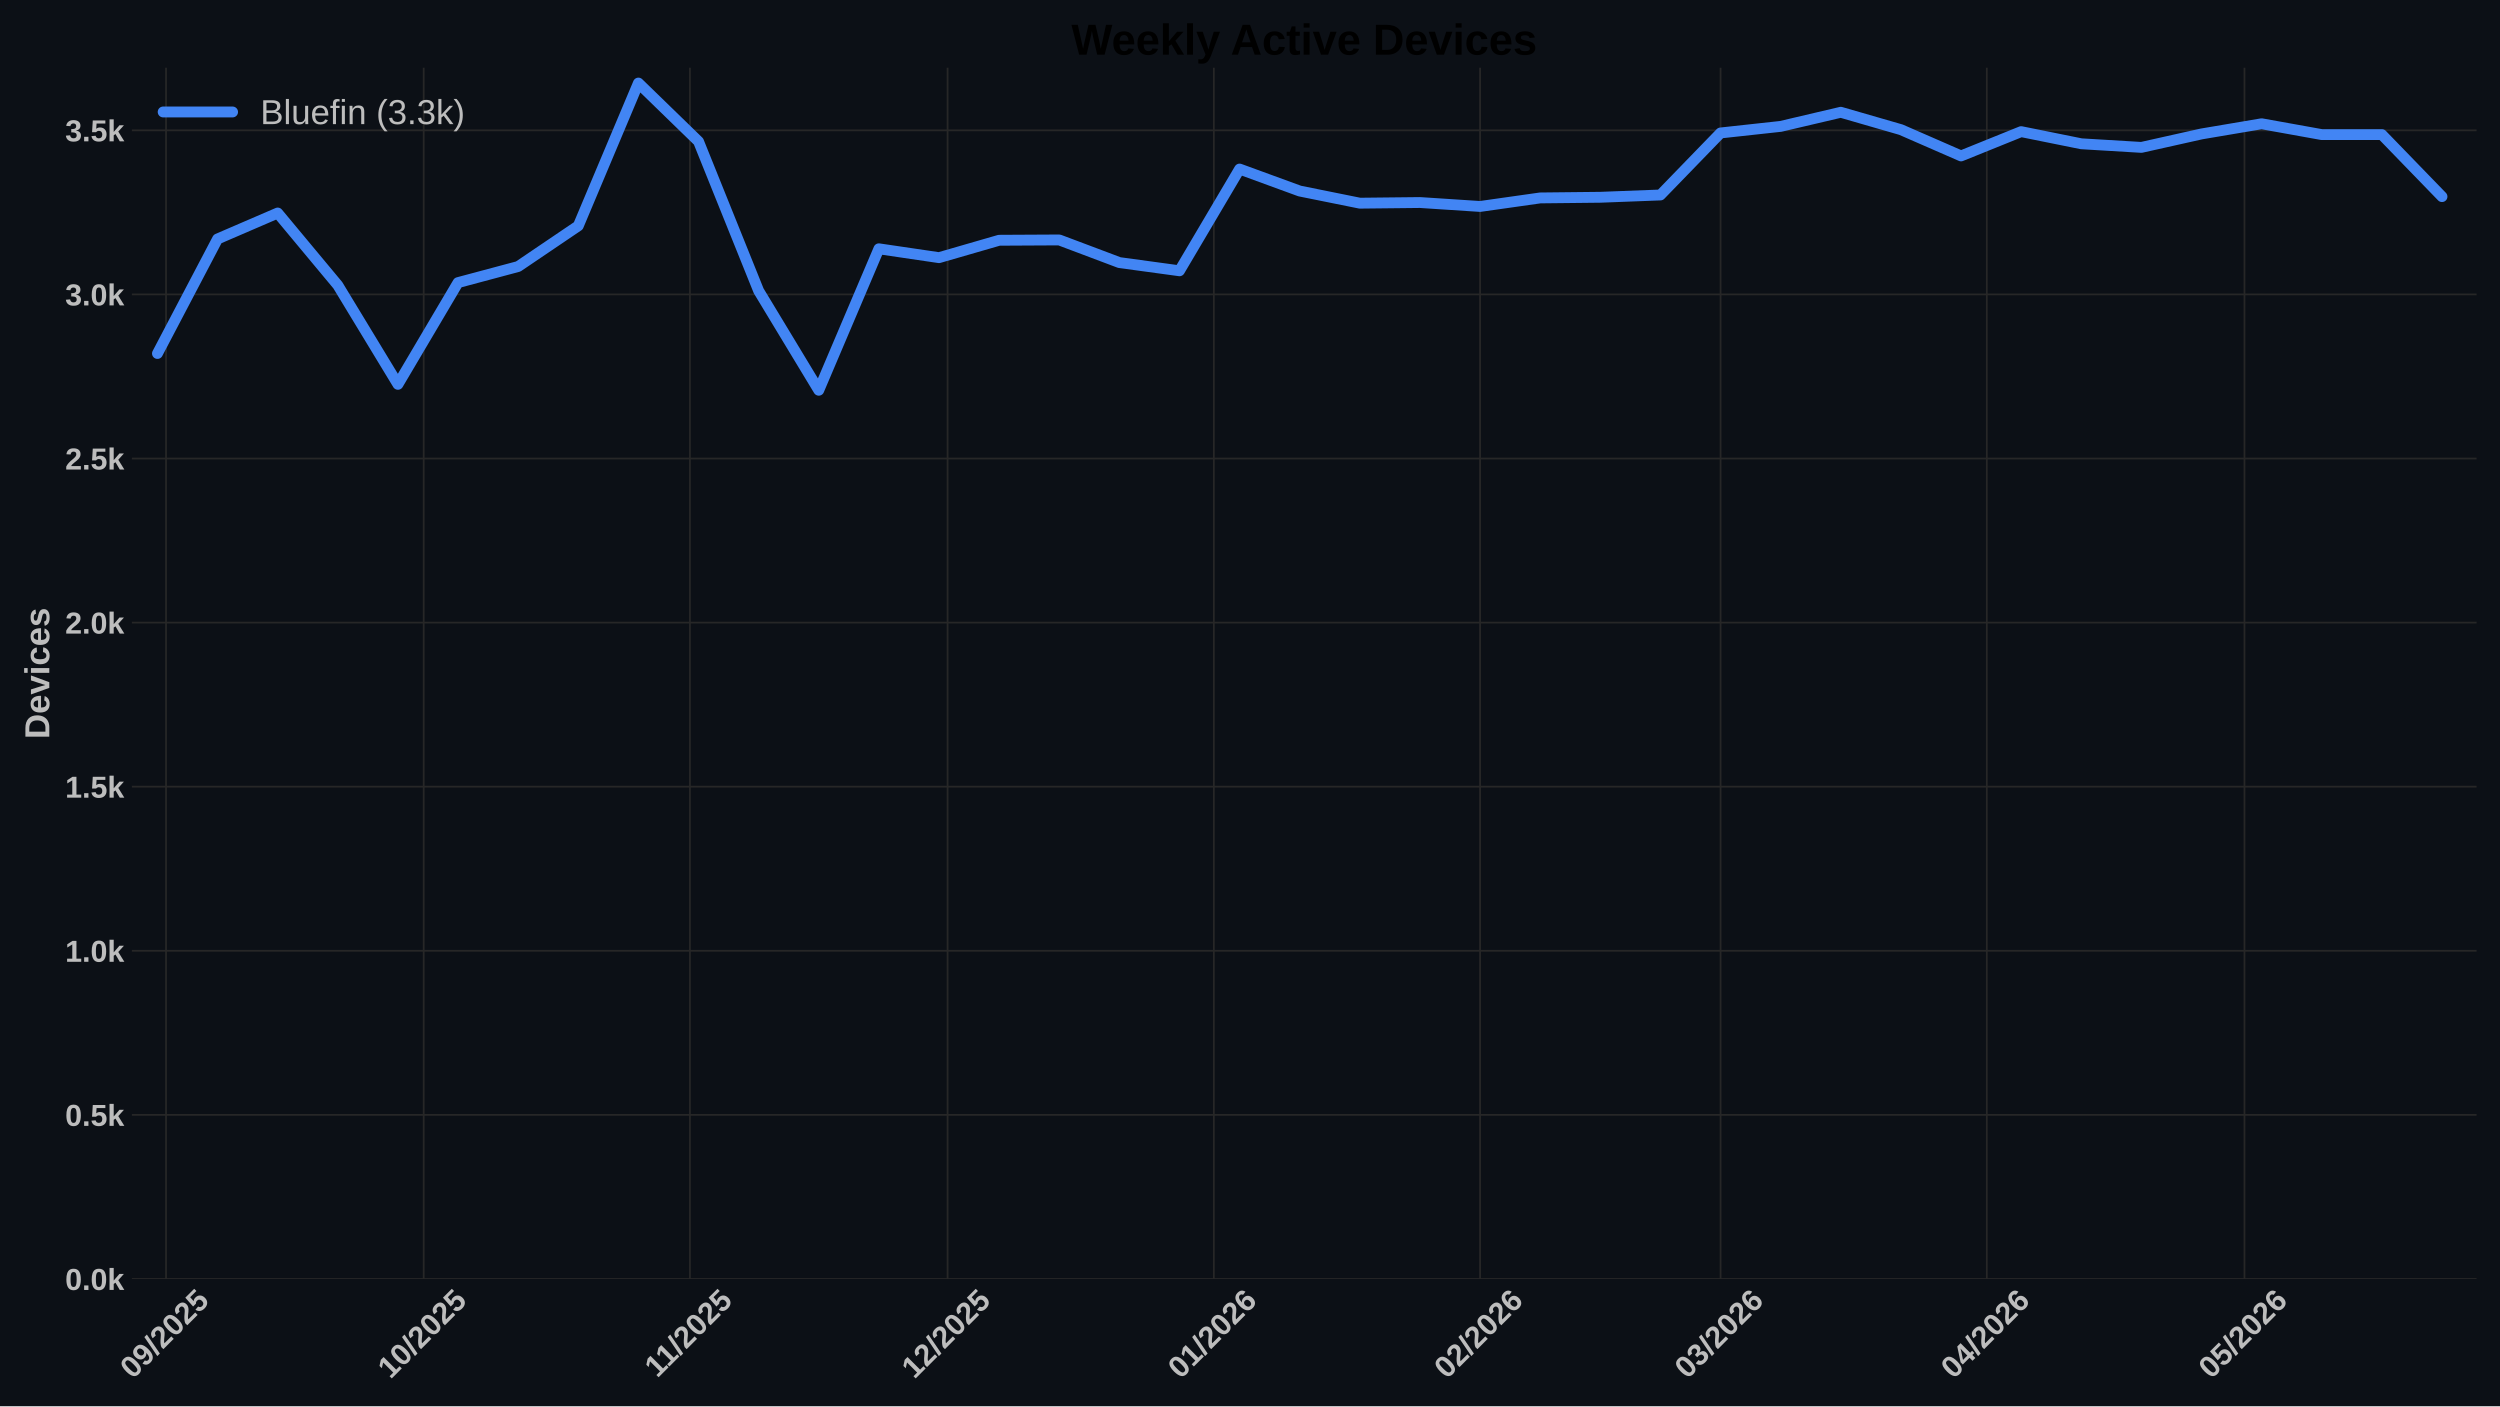
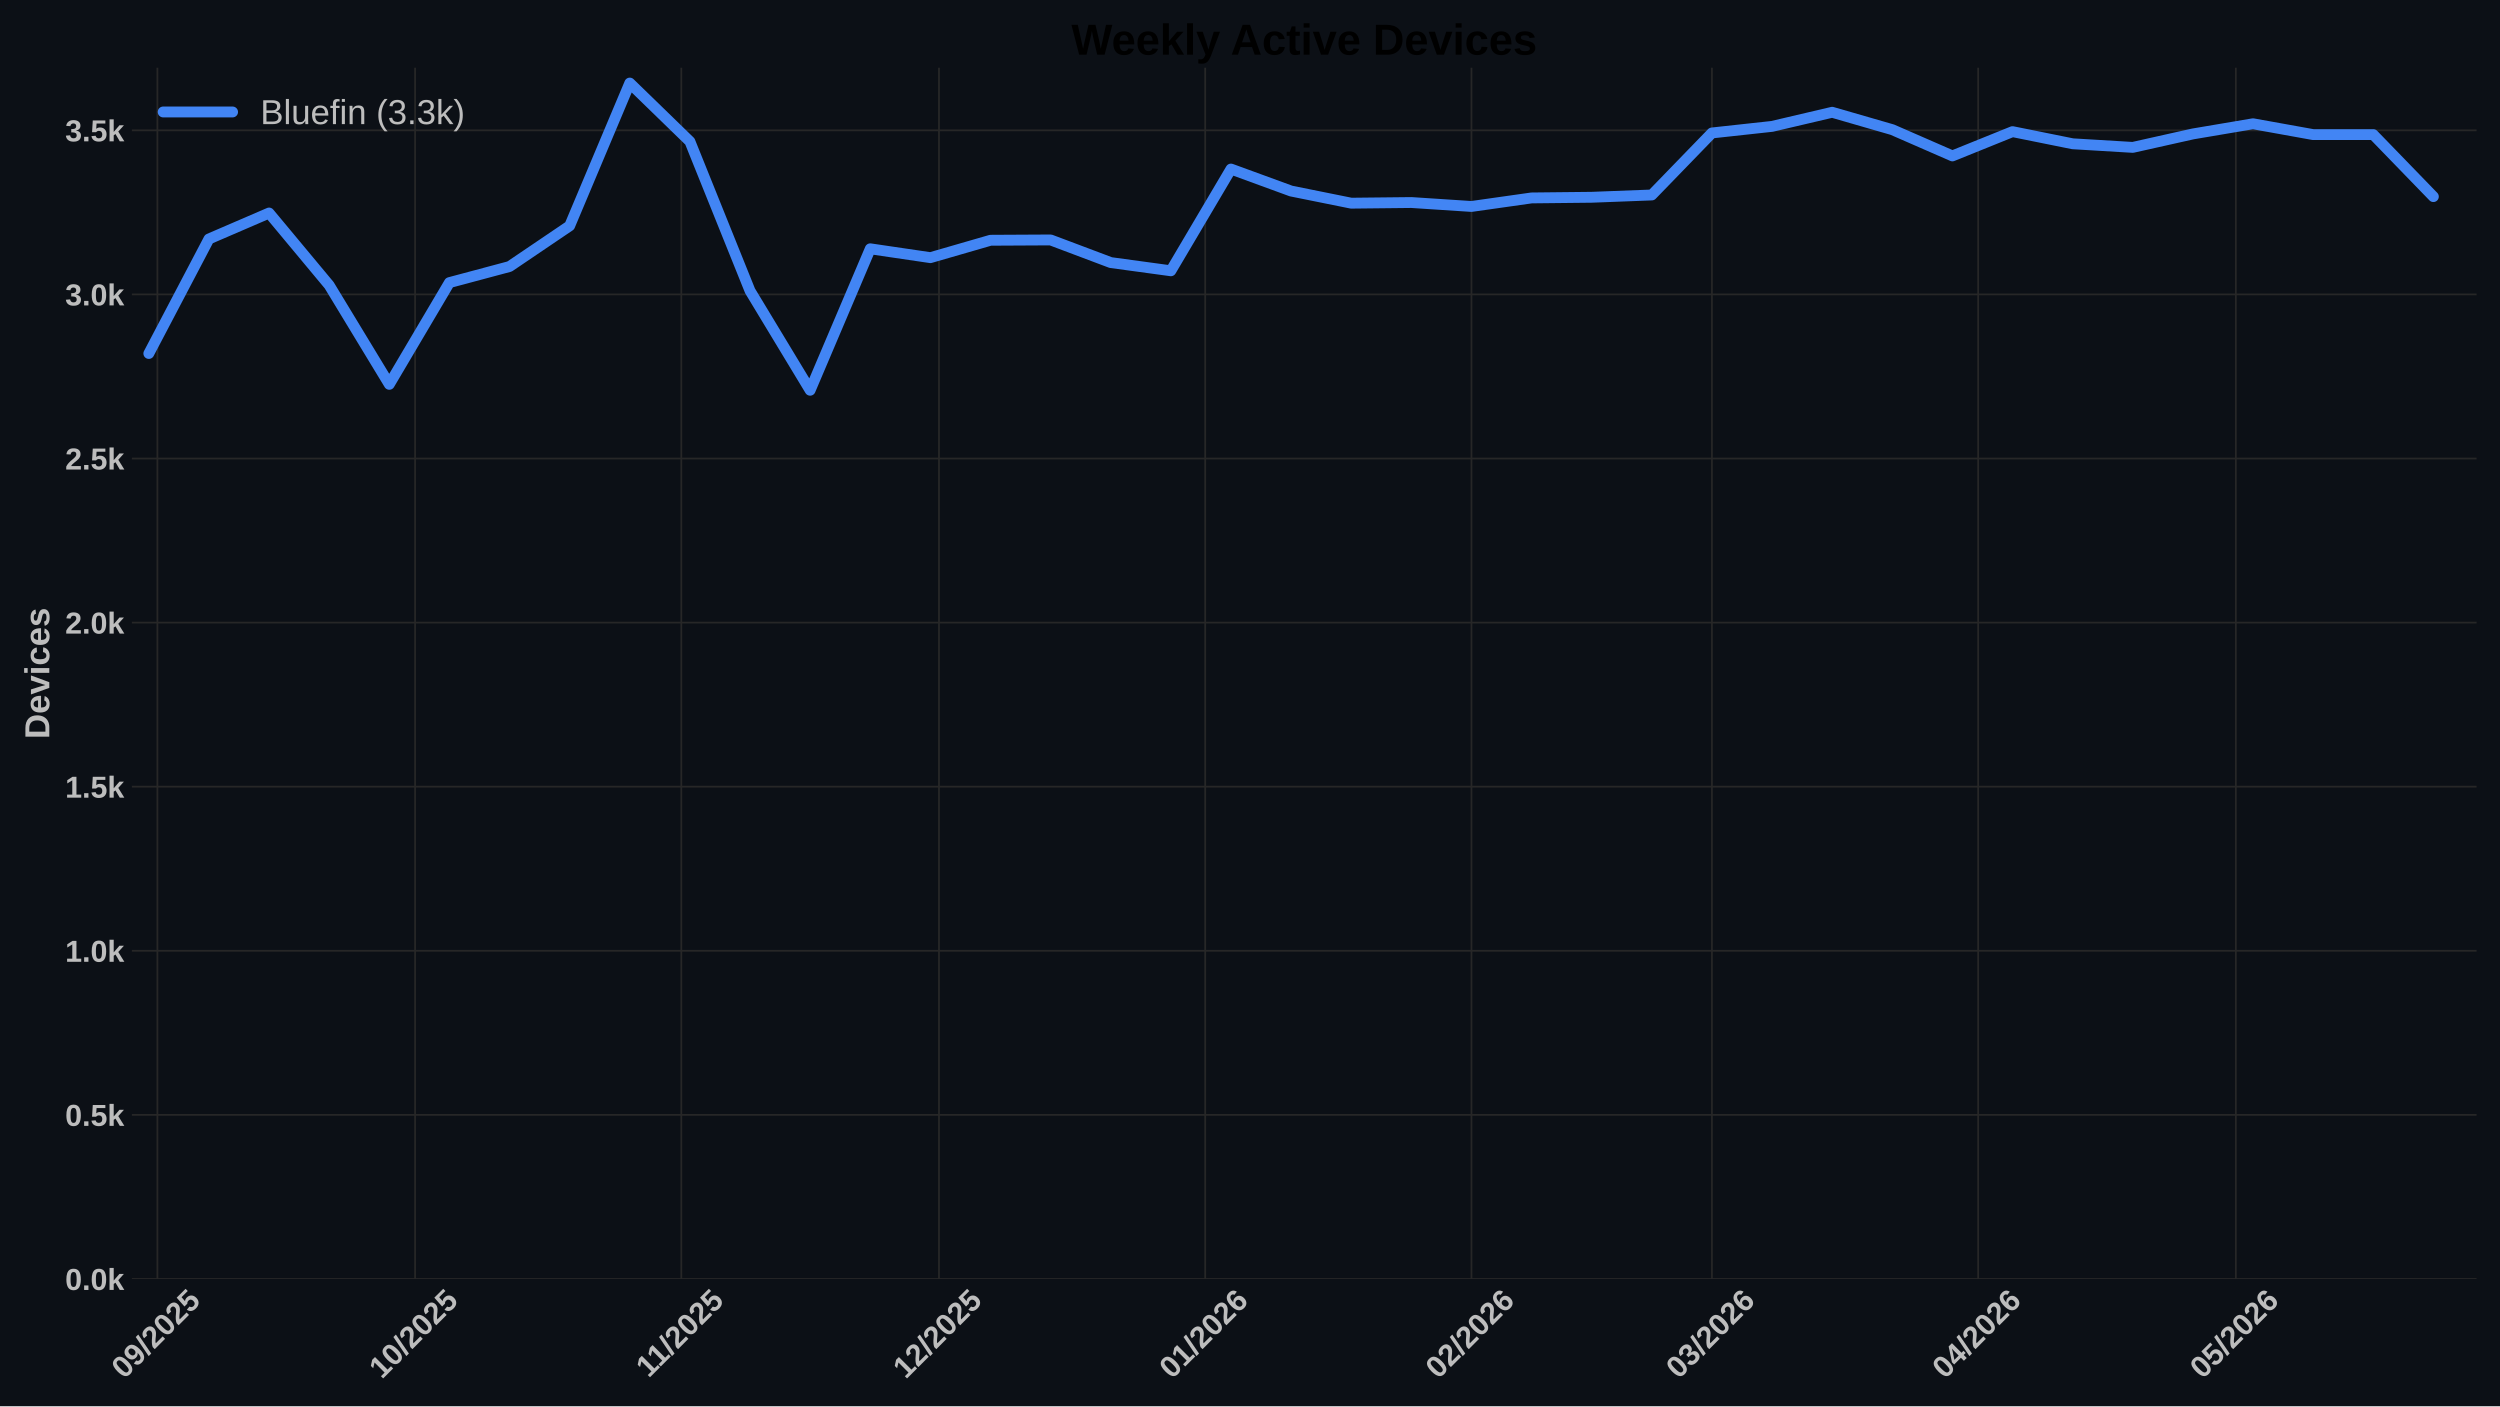
<svg xmlns="http://www.w3.org/2000/svg" xmlns:xlink="http://www.w3.org/1999/xlink" width="1152pt" height="648pt" viewBox="0 0 1152 648" version="1.1">
  <defs>
    <style type="text/css">*{stroke-linejoin: round; stroke-linecap: butt}</style>
  </defs>
  <g id="figure_1">
    <g id="patch_1">
      <path d="M 0 648  L 1152 648  L 1152 0  L 0 0  z " style="fill: #0c1016" />
    </g>
    <g id="axes_1">
      <g id="patch_2">
        <path d="M 60.78 589.343  L 1141.2 589.343  L 1141.2 31.2  L 60.78 31.2  z " style="fill: #0c1016" />
      </g>
      <g id="matplotlib.axis_1">
        <g id="xtick_1">
          <g id="line2d_1">
-             <path d="M 76.511 589.343  L 76.511 31.2  " clip-path="url(#p0abb7e162a)" style="fill: none; stroke: #272727; stroke-width: 0.8; stroke-linecap: round" />
+             <path d="M 72.537 589.343  L 72.537 31.2  " clip-path="url(#pd617a193a5)" style="fill: none; stroke: #272727; stroke-width: 0.8; stroke-linecap: round" />
          </g>
          <g id="line2d_2" />
          <g id="text_1">
-             <g style="fill: #bdbdbd" transform="translate(61.18106 635.7977) rotate(-45) scale(0.14 -0.14)">
+             <g style="fill: #bdbdbd" transform="translate(57.20644 635.7977) rotate(-45) scale(0.14 -0.14)">
              <defs>
                <path id="LiberationSans-Bold-30" d="M 3297 2203  Q 3297 1088 2914 512  Q 2531 -63 1766 -63  Q 253 -63 253 2203  Q 253 2994 418 3494  Q 584 3994 915 4231  Q 1247 4469 1791 4469  Q 2572 4469 2934 3903  Q 3297 3338 3297 2203  z M 2416 2203  Q 2416 2813 2356 3150  Q 2297 3488 2165 3634  Q 2034 3781 1784 3781  Q 1519 3781 1383 3632  Q 1247 3484 1189 3148  Q 1131 2813 1131 2203  Q 1131 1600 1192 1261  Q 1253 922 1386 775  Q 1519 628 1772 628  Q 2022 628 2158 783  Q 2294 938 2355 1278  Q 2416 1619 2416 2203  z " transform="scale(0.015625)" />
                <path id="LiberationSans-Bold-39" d="M 3322 2272  Q 3322 1100 2894 518  Q 2466 -63 1678 -63  Q 1097 -63 767 185  Q 438 434 300 972  L 1125 1088  Q 1247 628 1688 628  Q 2056 628 2254 981  Q 2453 1334 2459 2028  Q 2341 1794 2070 1661  Q 1800 1528 1488 1528  Q 906 1528 564 1923  Q 222 2319 222 2994  Q 222 3688 623 4078  Q 1025 4469 1759 4469  Q 2550 4469 2936 3920  Q 3322 3372 3322 2272  z M 2394 2888  Q 2394 3297 2214 3539  Q 2034 3781 1738 3781  Q 1447 3781 1280 3570  Q 1113 3359 1113 2988  Q 1113 2622 1278 2401  Q 1444 2181 1741 2181  Q 2022 2181 2208 2373  Q 2394 2566 2394 2888  z " transform="scale(0.015625)" />
                <path id="LiberationSans-Bold-2f" d="M 63 -128  L 972 4638  L 1716 4638  L 822 -128  L 63 -128  z " transform="scale(0.015625)" />
                <path id="LiberationSans-Bold-32" d="M 222 0  L 222 609  Q 394 988 711 1347  Q 1028 1706 1509 2097  Q 1972 2472 2158 2715  Q 2344 2959 2344 3194  Q 2344 3769 1766 3769  Q 1484 3769 1336 3617  Q 1188 3466 1144 3163  L 259 3213  Q 334 3825 717 4147  Q 1100 4469 1759 4469  Q 2472 4469 2853 4144  Q 3234 3819 3234 3231  Q 3234 2922 3112 2672  Q 2991 2422 2800 2211  Q 2609 2000 2376 1815  Q 2144 1631 1925 1456  Q 1706 1281 1526 1103  Q 1347 925 1259 722  L 3303 722  L 3303 0  L 222 0  z " transform="scale(0.015625)" />
                <path id="LiberationSans-Bold-35" d="M 3381 1466  Q 3381 766 2945 351  Q 2509 -63 1750 -63  Q 1088 -63 689 235  Q 291 534 197 1100  L 1075 1172  Q 1144 891 1319 762  Q 1494 634 1759 634  Q 2088 634 2283 843  Q 2478 1053 2478 1447  Q 2478 1794 2293 2001  Q 2109 2209 1778 2209  Q 1413 2209 1181 1925  L 325 1925  L 478 4403  L 3125 4403  L 3125 3750  L 1275 3750  L 1203 2638  Q 1522 2919 2000 2919  Q 2628 2919 3004 2528  Q 3381 2138 3381 1466  z " transform="scale(0.015625)" />
              </defs>
              <use xlink:href="#LiberationSans-Bold-30" />
              <use xlink:href="#LiberationSans-Bold-39" transform="translate(55.61523 0)" />
              <use xlink:href="#LiberationSans-Bold-2f" transform="translate(111.2305 0)" />
              <use xlink:href="#LiberationSans-Bold-32" transform="translate(139.0137 0)" />
              <use xlink:href="#LiberationSans-Bold-30" transform="translate(194.6289 0)" />
              <use xlink:href="#LiberationSans-Bold-32" transform="translate(250.2441 0)" />
              <use xlink:href="#LiberationSans-Bold-35" transform="translate(305.8594 0)" />
            </g>
          </g>
        </g>
        <g id="xtick_2">
          <g id="line2d_3">
-             <path d="M 195.239 589.343  L 195.239 31.2  " clip-path="url(#p0abb7e162a)" style="fill: none; stroke: #272727; stroke-width: 0.8; stroke-linecap: round" />
+             <path d="M 191.264 589.343  L 191.264 31.2  " clip-path="url(#pd617a193a5)" style="fill: none; stroke: #272727; stroke-width: 0.8; stroke-linecap: round" />
          </g>
          <g id="line2d_4" />
          <g id="text_2">
-             <g style="fill: #bdbdbd" transform="translate(179.9085 635.7977) rotate(-45) scale(0.14 -0.14)">
+             <g style="fill: #bdbdbd" transform="translate(175.9339 635.7977) rotate(-45) scale(0.14 -0.14)">
              <defs>
                <path id="LiberationSans-Bold-31" d="M 403 0  L 403 653  L 1494 653  L 1494 3656  L 438 2997  L 438 3688  L 1541 4403  L 2372 4403  L 2372 653  L 3381 653  L 3381 0  L 403 0  z " transform="scale(0.015625)" />
              </defs>
              <use xlink:href="#LiberationSans-Bold-31" />
              <use xlink:href="#LiberationSans-Bold-30" transform="translate(55.61523 0)" />
              <use xlink:href="#LiberationSans-Bold-2f" transform="translate(111.2305 0)" />
              <use xlink:href="#LiberationSans-Bold-32" transform="translate(139.0137 0)" />
              <use xlink:href="#LiberationSans-Bold-30" transform="translate(194.6289 0)" />
              <use xlink:href="#LiberationSans-Bold-32" transform="translate(250.2441 0)" />
              <use xlink:href="#LiberationSans-Bold-35" transform="translate(305.8594 0)" />
            </g>
          </g>
        </g>
        <g id="xtick_3">
          <g id="line2d_5">
-             <path d="M 317.924 589.343  L 317.924 31.2  " clip-path="url(#p0abb7e162a)" style="fill: none; stroke: #272727; stroke-width: 0.8; stroke-linecap: round" />
+             <path d="M 313.949 589.343  L 313.949 31.2  " clip-path="url(#pd617a193a5)" style="fill: none; stroke: #272727; stroke-width: 0.8; stroke-linecap: round" />
          </g>
          <g id="line2d_6" />
          <g id="text_3">
-             <g style="fill: #bdbdbd" transform="translate(302.8658 635.2532) rotate(-45) scale(0.14 -0.14)">
+             <g style="fill: #bdbdbd" transform="translate(298.8912 635.2532) rotate(-45) scale(0.14 -0.14)">
              <use xlink:href="#LiberationSans-Bold-31" />
              <use xlink:href="#LiberationSans-Bold-31" transform="translate(50.11523 0)" />
              <use xlink:href="#LiberationSans-Bold-2f" transform="translate(105.7305 0)" />
              <use xlink:href="#LiberationSans-Bold-32" transform="translate(133.5137 0)" />
              <use xlink:href="#LiberationSans-Bold-30" transform="translate(189.1289 0)" />
              <use xlink:href="#LiberationSans-Bold-32" transform="translate(244.7441 0)" />
              <use xlink:href="#LiberationSans-Bold-35" transform="translate(300.3594 0)" />
            </g>
          </g>
        </g>
        <g id="xtick_4">
          <g id="line2d_7">
-             <path d="M 436.651 589.343  L 436.651 31.2  " clip-path="url(#p0abb7e162a)" style="fill: none; stroke: #272727; stroke-width: 0.8; stroke-linecap: round" />
+             <path d="M 432.677 589.343  L 432.677 31.2  " clip-path="url(#pd617a193a5)" style="fill: none; stroke: #272727; stroke-width: 0.8; stroke-linecap: round" />
          </g>
          <g id="line2d_8" />
          <g id="text_4">
-             <g style="fill: #bdbdbd" transform="translate(421.3211 635.7977) rotate(-45) scale(0.14 -0.14)">
+             <g style="fill: #bdbdbd" transform="translate(417.3464 635.7977) rotate(-45) scale(0.14 -0.14)">
              <use xlink:href="#LiberationSans-Bold-31" />
              <use xlink:href="#LiberationSans-Bold-32" transform="translate(55.61523 0)" />
              <use xlink:href="#LiberationSans-Bold-2f" transform="translate(111.2305 0)" />
              <use xlink:href="#LiberationSans-Bold-32" transform="translate(139.0137 0)" />
              <use xlink:href="#LiberationSans-Bold-30" transform="translate(194.6289 0)" />
              <use xlink:href="#LiberationSans-Bold-32" transform="translate(250.2441 0)" />
              <use xlink:href="#LiberationSans-Bold-35" transform="translate(305.8594 0)" />
            </g>
          </g>
        </g>
        <g id="xtick_5">
          <g id="line2d_9">
-             <path d="M 559.336 589.343  L 559.336 31.2  " clip-path="url(#p0abb7e162a)" style="fill: none; stroke: #272727; stroke-width: 0.8; stroke-linecap: round" />
+             <path d="M 555.362 589.343  L 555.362 31.2  " clip-path="url(#pd617a193a5)" style="fill: none; stroke: #272727; stroke-width: 0.8; stroke-linecap: round" />
          </g>
          <g id="line2d_10" />
          <g id="text_5">
-             <g style="fill: #bdbdbd" transform="translate(544.0061 635.7977) rotate(-45) scale(0.14 -0.14)">
+             <g style="fill: #bdbdbd" transform="translate(540.0315 635.7977) rotate(-45) scale(0.14 -0.14)">
              <defs>
                <path id="LiberationSans-Bold-36" d="M 3328 1441  Q 3328 738 2934 337  Q 2541 -63 1847 -63  Q 1069 -63 651 482  Q 234 1028 234 2100  Q 234 3278 657 3873  Q 1081 4469 1869 4469  Q 2428 4469 2751 4222  Q 3075 3975 3209 3456  L 2381 3341  Q 2263 3775 1850 3775  Q 1497 3775 1295 3422  Q 1094 3069 1094 2350  Q 1234 2584 1484 2709  Q 1734 2834 2050 2834  Q 2641 2834 2984 2459  Q 3328 2084 3328 1441  z M 2447 1416  Q 2447 1791 2273 1989  Q 2100 2188 1797 2188  Q 1506 2188 1331 2002  Q 1156 1816 1156 1509  Q 1156 1125 1339 873  Q 1522 622 1819 622  Q 2116 622 2281 833  Q 2447 1044 2447 1416  z " transform="scale(0.015625)" />
              </defs>
              <use xlink:href="#LiberationSans-Bold-30" />
              <use xlink:href="#LiberationSans-Bold-31" transform="translate(55.61523 0)" />
              <use xlink:href="#LiberationSans-Bold-2f" transform="translate(111.2305 0)" />
              <use xlink:href="#LiberationSans-Bold-32" transform="translate(139.0137 0)" />
              <use xlink:href="#LiberationSans-Bold-30" transform="translate(194.6289 0)" />
              <use xlink:href="#LiberationSans-Bold-32" transform="translate(250.2441 0)" />
              <use xlink:href="#LiberationSans-Bold-36" transform="translate(305.8594 0)" />
            </g>
          </g>
        </g>
        <g id="xtick_6">
          <g id="line2d_11">
-             <path d="M 682.021 589.343  L 682.021 31.2  " clip-path="url(#p0abb7e162a)" style="fill: none; stroke: #272727; stroke-width: 0.8; stroke-linecap: round" />
+             <path d="M 678.047 589.343  L 678.047 31.2  " clip-path="url(#pd617a193a5)" style="fill: none; stroke: #272727; stroke-width: 0.8; stroke-linecap: round" />
          </g>
          <g id="line2d_12" />
          <g id="text_6">
-             <g style="fill: #bdbdbd" transform="translate(666.6912 635.7977) rotate(-45) scale(0.14 -0.14)">
+             <g style="fill: #bdbdbd" transform="translate(662.7166 635.7977) rotate(-45) scale(0.14 -0.14)">
              <use xlink:href="#LiberationSans-Bold-30" />
              <use xlink:href="#LiberationSans-Bold-32" transform="translate(55.61523 0)" />
              <use xlink:href="#LiberationSans-Bold-2f" transform="translate(111.2305 0)" />
              <use xlink:href="#LiberationSans-Bold-32" transform="translate(139.0137 0)" />
              <use xlink:href="#LiberationSans-Bold-30" transform="translate(194.6289 0)" />
              <use xlink:href="#LiberationSans-Bold-32" transform="translate(250.2441 0)" />
              <use xlink:href="#LiberationSans-Bold-36" transform="translate(305.8594 0)" />
            </g>
          </g>
        </g>
        <g id="xtick_7">
          <g id="line2d_13">
-             <path d="M 792.834 589.343  L 792.834 31.2  " clip-path="url(#p0abb7e162a)" style="fill: none; stroke: #272727; stroke-width: 0.8; stroke-linecap: round" />
+             <path d="M 788.859 589.343  L 788.859 31.2  " clip-path="url(#pd617a193a5)" style="fill: none; stroke: #272727; stroke-width: 0.8; stroke-linecap: round" />
          </g>
          <g id="line2d_14" />
          <g id="text_7">
-             <g style="fill: #bdbdbd" transform="translate(777.5035 635.7977) rotate(-45) scale(0.14 -0.14)">
+             <g style="fill: #bdbdbd" transform="translate(773.5289 635.7977) rotate(-45) scale(0.14 -0.14)">
              <defs>
                <path id="LiberationSans-Bold-33" d="M 3328 1222  Q 3328 603 2922 265  Q 2516 -72 1766 -72  Q 1056 -72 637 254  Q 219 581 147 1197  L 1041 1275  Q 1125 641 1763 641  Q 2078 641 2253 797  Q 2428 953 2428 1275  Q 2428 1569 2215 1725  Q 2003 1881 1584 1881  L 1278 1881  L 1278 2591  L 1566 2591  Q 1944 2591 2134 2745  Q 2325 2900 2325 3188  Q 2325 3459 2173 3614  Q 2022 3769 1731 3769  Q 1459 3769 1292 3619  Q 1125 3469 1100 3194  L 222 3256  Q 291 3825 694 4147  Q 1097 4469 1747 4469  Q 2438 4469 2827 4158  Q 3216 3847 3216 3297  Q 3216 2884 2973 2618  Q 2731 2353 2275 2266  L 2275 2253  Q 2781 2194 3054 1920  Q 3328 1647 3328 1222  z " transform="scale(0.015625)" />
              </defs>
              <use xlink:href="#LiberationSans-Bold-30" />
              <use xlink:href="#LiberationSans-Bold-33" transform="translate(55.61523 0)" />
              <use xlink:href="#LiberationSans-Bold-2f" transform="translate(111.2305 0)" />
              <use xlink:href="#LiberationSans-Bold-32" transform="translate(139.0137 0)" />
              <use xlink:href="#LiberationSans-Bold-30" transform="translate(194.6289 0)" />
              <use xlink:href="#LiberationSans-Bold-32" transform="translate(250.2441 0)" />
              <use xlink:href="#LiberationSans-Bold-36" transform="translate(305.8594 0)" />
            </g>
          </g>
        </g>
        <g id="xtick_8">
          <g id="line2d_15">
-             <path d="M 915.519 589.343  L 915.519 31.2  " clip-path="url(#p0abb7e162a)" style="fill: none; stroke: #272727; stroke-width: 0.8; stroke-linecap: round" />
+             <path d="M 911.544 589.343  L 911.544 31.2  " clip-path="url(#pd617a193a5)" style="fill: none; stroke: #272727; stroke-width: 0.8; stroke-linecap: round" />
          </g>
          <g id="line2d_16" />
          <g id="text_8">
-             <g style="fill: #bdbdbd" transform="translate(900.1885 635.7977) rotate(-45) scale(0.14 -0.14)">
+             <g style="fill: #bdbdbd" transform="translate(896.2139 635.7977) rotate(-45) scale(0.14 -0.14)">
              <defs>
                <path id="LiberationSans-Bold-34" d="M 2938 897  L 2938 0  L 2100 0  L 2100 897  L 97 897  L 97 1556  L 1956 4403  L 2938 4403  L 2938 1550  L 3525 1550  L 3525 897  L 2938 897  z M 2100 2991  Q 2100 3159 2111 3356  Q 2122 3553 2128 3609  Q 2047 3434 1834 3103  L 813 1550  L 2100 1550  L 2100 2991  z " transform="scale(0.015625)" />
              </defs>
              <use xlink:href="#LiberationSans-Bold-30" />
              <use xlink:href="#LiberationSans-Bold-34" transform="translate(55.61523 0)" />
              <use xlink:href="#LiberationSans-Bold-2f" transform="translate(111.2305 0)" />
              <use xlink:href="#LiberationSans-Bold-32" transform="translate(139.0137 0)" />
              <use xlink:href="#LiberationSans-Bold-30" transform="translate(194.6289 0)" />
              <use xlink:href="#LiberationSans-Bold-32" transform="translate(250.2441 0)" />
              <use xlink:href="#LiberationSans-Bold-36" transform="translate(305.8594 0)" />
            </g>
          </g>
        </g>
        <g id="xtick_9">
          <g id="line2d_17">
-             <path d="M 1034.246 589.343  L 1034.246 31.2  " clip-path="url(#p0abb7e162a)" style="fill: none; stroke: #272727; stroke-width: 0.8; stroke-linecap: round" />
+             <path d="M 1030.272 589.343  L 1030.272 31.2  " clip-path="url(#pd617a193a5)" style="fill: none; stroke: #272727; stroke-width: 0.8; stroke-linecap: round" />
          </g>
          <g id="line2d_18" />
          <g id="text_9">
-             <g style="fill: #bdbdbd" transform="translate(1018.916 635.7977) rotate(-45) scale(0.14 -0.14)">
+             <g style="fill: #bdbdbd" transform="translate(1014.941 635.7977) rotate(-45) scale(0.14 -0.14)">
              <use xlink:href="#LiberationSans-Bold-30" />
              <use xlink:href="#LiberationSans-Bold-35" transform="translate(55.61523 0)" />
              <use xlink:href="#LiberationSans-Bold-2f" transform="translate(111.2305 0)" />
              <use xlink:href="#LiberationSans-Bold-32" transform="translate(139.0137 0)" />
              <use xlink:href="#LiberationSans-Bold-30" transform="translate(194.6289 0)" />
              <use xlink:href="#LiberationSans-Bold-32" transform="translate(250.2441 0)" />
              <use xlink:href="#LiberationSans-Bold-36" transform="translate(305.8594 0)" />
            </g>
          </g>
        </g>
      </g>
      <g id="matplotlib.axis_2">
        <g id="ytick_1">
          <g id="line2d_19">
-             <path d="M 60.78 589.343  L 1141.2 589.343  " clip-path="url(#p0abb7e162a)" style="fill: none; stroke: #272727; stroke-width: 0.8; stroke-linecap: round" />
+             <path d="M 60.78 589.343  L 1141.2 589.343  " clip-path="url(#pd617a193a5)" style="fill: none; stroke: #272727; stroke-width: 0.8; stroke-linecap: round" />
          </g>
          <g id="line2d_20" />
          <g id="text_10">
            <g style="fill: #bdbdbd" transform="translate(30.03469 594.416) scale(0.14 -0.14)">
              <defs>
                <path id="LiberationSans-Bold-2e" d="M 434 0  L 434 953  L 1338 953  L 1338 0  L 434 0  z " transform="scale(0.015625)" />
                <path id="LiberationSans-Bold-6b" d="M 2606 0  L 1703 1531  L 1325 1269  L 1325 0  L 447 0  L 447 4638  L 1325 4638  L 1325 1981  L 2531 3381  L 3475 3381  L 2288 2063  L 3566 0  L 2606 0  z " transform="scale(0.015625)" />
              </defs>
              <use xlink:href="#LiberationSans-Bold-30" />
              <use xlink:href="#LiberationSans-Bold-2e" transform="translate(55.61523 0)" />
              <use xlink:href="#LiberationSans-Bold-30" transform="translate(83.39844 0)" />
              <use xlink:href="#LiberationSans-Bold-6b" transform="translate(139.0137 0)" />
            </g>
          </g>
        </g>
        <g id="ytick_2">
          <g id="line2d_21">
-             <path d="M 60.78 513.73  L 1141.2 513.73  " clip-path="url(#p0abb7e162a)" style="fill: none; stroke: #272727; stroke-width: 0.8; stroke-linecap: round" />
+             <path d="M 60.78 513.73  L 1141.2 513.73  " clip-path="url(#pd617a193a5)" style="fill: none; stroke: #272727; stroke-width: 0.8; stroke-linecap: round" />
          </g>
          <g id="line2d_22" />
          <g id="text_11">
            <g style="fill: #bdbdbd" transform="translate(30.03469 518.8032) scale(0.14 -0.14)">
              <use xlink:href="#LiberationSans-Bold-30" />
              <use xlink:href="#LiberationSans-Bold-2e" transform="translate(55.61523 0)" />
              <use xlink:href="#LiberationSans-Bold-35" transform="translate(83.39844 0)" />
              <use xlink:href="#LiberationSans-Bold-6b" transform="translate(139.0137 0)" />
            </g>
          </g>
        </g>
        <g id="ytick_3">
          <g id="line2d_23">
-             <path d="M 60.78 438.118  L 1141.2 438.118  " clip-path="url(#p0abb7e162a)" style="fill: none; stroke: #272727; stroke-width: 0.8; stroke-linecap: round" />
+             <path d="M 60.78 438.118  L 1141.2 438.118  " clip-path="url(#pd617a193a5)" style="fill: none; stroke: #272727; stroke-width: 0.8; stroke-linecap: round" />
          </g>
          <g id="line2d_24" />
          <g id="text_12">
            <g style="fill: #bdbdbd" transform="translate(30.03469 443.1905) scale(0.14 -0.14)">
              <use xlink:href="#LiberationSans-Bold-31" />
              <use xlink:href="#LiberationSans-Bold-2e" transform="translate(55.61523 0)" />
              <use xlink:href="#LiberationSans-Bold-30" transform="translate(83.39844 0)" />
              <use xlink:href="#LiberationSans-Bold-6b" transform="translate(139.0137 0)" />
            </g>
          </g>
        </g>
        <g id="ytick_4">
          <g id="line2d_25">
-             <path d="M 60.78 362.505  L 1141.2 362.505  " clip-path="url(#p0abb7e162a)" style="fill: none; stroke: #272727; stroke-width: 0.8; stroke-linecap: round" />
+             <path d="M 60.78 362.505  L 1141.2 362.505  " clip-path="url(#pd617a193a5)" style="fill: none; stroke: #272727; stroke-width: 0.8; stroke-linecap: round" />
          </g>
          <g id="line2d_26" />
          <g id="text_13">
            <g style="fill: #bdbdbd" transform="translate(30.03469 367.5777) scale(0.14 -0.14)">
              <use xlink:href="#LiberationSans-Bold-31" />
              <use xlink:href="#LiberationSans-Bold-2e" transform="translate(55.61523 0)" />
              <use xlink:href="#LiberationSans-Bold-35" transform="translate(83.39844 0)" />
              <use xlink:href="#LiberationSans-Bold-6b" transform="translate(139.0137 0)" />
            </g>
          </g>
        </g>
        <g id="ytick_5">
          <g id="line2d_27">
-             <path d="M 60.78 286.892  L 1141.2 286.892  " clip-path="url(#p0abb7e162a)" style="fill: none; stroke: #272727; stroke-width: 0.8; stroke-linecap: round" />
+             <path d="M 60.78 286.892  L 1141.2 286.892  " clip-path="url(#pd617a193a5)" style="fill: none; stroke: #272727; stroke-width: 0.8; stroke-linecap: round" />
          </g>
          <g id="line2d_28" />
          <g id="text_14">
            <g style="fill: #bdbdbd" transform="translate(30.03469 291.9649) scale(0.14 -0.14)">
              <use xlink:href="#LiberationSans-Bold-32" />
              <use xlink:href="#LiberationSans-Bold-2e" transform="translate(55.61523 0)" />
              <use xlink:href="#LiberationSans-Bold-30" transform="translate(83.39844 0)" />
              <use xlink:href="#LiberationSans-Bold-6b" transform="translate(139.0137 0)" />
            </g>
          </g>
        </g>
        <g id="ytick_6">
          <g id="line2d_29">
-             <path d="M 60.78 211.279  L 1141.2 211.279  " clip-path="url(#p0abb7e162a)" style="fill: none; stroke: #272727; stroke-width: 0.8; stroke-linecap: round" />
+             <path d="M 60.78 211.279  L 1141.2 211.279  " clip-path="url(#pd617a193a5)" style="fill: none; stroke: #272727; stroke-width: 0.8; stroke-linecap: round" />
          </g>
          <g id="line2d_30" />
          <g id="text_15">
            <g style="fill: #bdbdbd" transform="translate(30.03469 216.3522) scale(0.14 -0.14)">
              <use xlink:href="#LiberationSans-Bold-32" />
              <use xlink:href="#LiberationSans-Bold-2e" transform="translate(55.61523 0)" />
              <use xlink:href="#LiberationSans-Bold-35" transform="translate(83.39844 0)" />
              <use xlink:href="#LiberationSans-Bold-6b" transform="translate(139.0137 0)" />
            </g>
          </g>
        </g>
        <g id="ytick_7">
          <g id="line2d_31">
-             <path d="M 60.78 135.667  L 1141.2 135.667  " clip-path="url(#p0abb7e162a)" style="fill: none; stroke: #272727; stroke-width: 0.8; stroke-linecap: round" />
+             <path d="M 60.78 135.667  L 1141.2 135.667  " clip-path="url(#pd617a193a5)" style="fill: none; stroke: #272727; stroke-width: 0.8; stroke-linecap: round" />
          </g>
          <g id="line2d_32" />
          <g id="text_16" style="fill: #bdbdbd">
            <g style="fill: #bdbdbd" transform="translate(30.03469 140.7394) scale(0.14 -0.14)">
              <use xlink:href="#LiberationSans-Bold-33" />
              <use xlink:href="#LiberationSans-Bold-2e" transform="translate(55.61523 0)" />
              <use xlink:href="#LiberationSans-Bold-30" transform="translate(83.39844 0)" />
              <use xlink:href="#LiberationSans-Bold-6b" transform="translate(139.0137 0)" />
            </g>
          </g>
        </g>
        <g id="ytick_8">
          <g id="line2d_33">
-             <path d="M 60.78 60.054  L 1141.2 60.054  " clip-path="url(#p0abb7e162a)" style="fill: none; stroke: #272727; stroke-width: 0.8; stroke-linecap: round" />
+             <path d="M 60.78 60.054  L 1141.2 60.054  " clip-path="url(#pd617a193a5)" style="fill: none; stroke: #272727; stroke-width: 0.8; stroke-linecap: round" />
          </g>
          <g id="line2d_34" />
          <g id="text_17">
            <g style="fill: #bdbdbd" transform="translate(30.03469 65.12664) scale(0.14 -0.14)">
              <use xlink:href="#LiberationSans-Bold-33" />
              <use xlink:href="#LiberationSans-Bold-2e" transform="translate(55.61523 0)" />
              <use xlink:href="#LiberationSans-Bold-35" transform="translate(83.39844 0)" />
              <use xlink:href="#LiberationSans-Bold-6b" transform="translate(139.0137 0)" />
            </g>
          </g>
        </g>
        <g id="text_18">
          <g style="fill: #bdbdbd" transform="translate(22.71469 340.5153) rotate(-90) scale(0.16 -0.16)">
            <defs>
              <path id="LiberationSans-Bold-44" d="M 4353 2234  Q 4353 1553 4086 1045  Q 3819 538 3330 269  Q 2841 0 2209 0  L 428 0  L 428 4403  L 2022 4403  Q 3134 4403 3743 3842  Q 4353 3281 4353 2234  z M 3425 2234  Q 3425 2944 3056 3317  Q 2688 3691 2003 3691  L 1350 3691  L 1350 713  L 2131 713  Q 2725 713 3075 1122  Q 3425 1531 3425 2234  z " transform="scale(0.015625)" />
              <path id="LiberationSans-Bold-65" d="M 1831 -63  Q 1069 -63 659 389  Q 250 841 250 1706  Q 250 2544 665 2994  Q 1081 3444 1844 3444  Q 2572 3444 2956 2961  Q 3341 2478 3341 1547  L 3341 1522  L 1172 1522  Q 1172 1028 1355 776  Q 1538 525 1875 525  Q 2341 525 2463 928  L 3291 856  Q 2931 -63 1831 -63  z M 1831 2891  Q 1522 2891 1355 2675  Q 1188 2459 1178 2072  L 2491 2072  Q 2466 2481 2294 2686  Q 2122 2891 1831 2891  z " transform="scale(0.015625)" />
              <path id="LiberationSans-Bold-76" d="M 2284 0  L 1234 0  L 25 3381  L 953 3381  L 1544 1491  Q 1591 1334 1766 709  Q 1797 838 1894 1159  Q 1991 1481 2613 3381  L 3531 3381  L 2284 0  z " transform="scale(0.015625)" />
              <path id="LiberationSans-Bold-69" d="M 447 3991  L 447 4638  L 1325 4638  L 1325 3991  L 447 3991  z M 447 0  L 447 3381  L 1325 3381  L 1325 0  L 447 0  z " transform="scale(0.015625)" />
              <path id="LiberationSans-Bold-63" d="M 1856 -63  Q 1088 -63 669 395  Q 250 853 250 1672  Q 250 2509 672 2976  Q 1094 3444 1869 3444  Q 2466 3444 2856 3144  Q 3247 2844 3347 2316  L 2463 2272  Q 2425 2531 2275 2686  Q 2125 2841 1850 2841  Q 1172 2841 1172 1706  Q 1172 538 1863 538  Q 2113 538 2281 695  Q 2450 853 2491 1166  L 3372 1125  Q 3325 778 3123 506  Q 2922 234 2594 85  Q 2266 -63 1856 -63  z " transform="scale(0.015625)" />
              <path id="LiberationSans-Bold-73" d="M 3297 988  Q 3297 497 2895 217  Q 2494 -63 1784 -63  Q 1088 -63 717 157  Q 347 378 225 844  L 997 959  Q 1063 719 1223 619  Q 1384 519 1784 519  Q 2153 519 2322 612  Q 2491 706 2491 906  Q 2491 1069 2355 1164  Q 2219 1259 1894 1325  Q 1150 1472 890 1598  Q 631 1725 495 1926  Q 359 2128 359 2422  Q 359 2906 732 3176  Q 1106 3447 1791 3447  Q 2394 3447 2761 3212  Q 3128 2978 3219 2534  L 2441 2453  Q 2403 2659 2256 2761  Q 2109 2863 1791 2863  Q 1478 2863 1322 2783  Q 1166 2703 1166 2516  Q 1166 2369 1286 2283  Q 1406 2197 1691 2141  Q 2088 2059 2395 1973  Q 2703 1888 2889 1769  Q 3075 1650 3186 1464  Q 3297 1278 3297 988  z " transform="scale(0.015625)" />
            </defs>
            <use xlink:href="#LiberationSans-Bold-44" />
            <use xlink:href="#LiberationSans-Bold-65" transform="translate(72.2168 0)" />
            <use xlink:href="#LiberationSans-Bold-76" transform="translate(127.832 0)" />
            <use xlink:href="#LiberationSans-Bold-69" transform="translate(183.4473 0)" />
            <use xlink:href="#LiberationSans-Bold-63" transform="translate(211.2305 0)" />
            <use xlink:href="#LiberationSans-Bold-65" transform="translate(266.8457 0)" />
            <use xlink:href="#LiberationSans-Bold-73" transform="translate(322.4609 0)" />
          </g>
        </g>
      </g>
      <g id="line2d_35">
-         <path d="M 72.554 162.887  L 100.257 110.109  L 127.96 98.163  L 155.663 131.432  L 183.366 177.102  L 211.069 130.222  L 238.772 122.812  L 266.475 104.06  L 294.178 38.277  L 321.881 65.195  L 349.585 134.003  L 377.288 179.824  L 404.991 114.646  L 432.694 118.729  L 460.397 110.714  L 488.1 110.563  L 515.803 120.998  L 543.506 124.778  L 571.209 77.898  L 598.912 88.031  L 626.615 93.626  L 654.318 93.323  L 682.021 95.138  L 709.725 91.206  L 737.428 90.904  L 765.131 89.845  L 792.834 61.264  L 820.537 58.239  L 848.24 51.736  L 875.943 59.751  L 903.646 71.849  L 931.349 60.659  L 959.052 66.254  L 986.755 67.918  L 1014.458 61.717  L 1042.161 57.029  L 1069.865 62.02  L 1097.568 62.02  L 1125.271 90.601  " clip-path="url(#p0abb7e162a)" style="fill: none; stroke: #4285f4; stroke-width: 5; stroke-linecap: round" />
+         <path d="M 68.579 162.887  L 96.282 110.109  L 123.985 98.163  L 151.688 131.432  L 179.391 177.102  L 207.095 130.222  L 234.798 122.812  L 262.501 104.06  L 290.204 38.277  L 317.907 65.195  L 345.61 134.003  L 373.313 179.824  L 401.016 114.646  L 428.719 118.729  L 456.422 110.714  L 484.125 110.563  L 511.828 120.998  L 539.531 124.778  L 567.235 77.898  L 594.938 88.031  L 622.641 93.626  L 650.344 93.323  L 678.047 95.138  L 705.75 91.206  L 733.453 90.904  L 761.156 89.845  L 788.859 61.264  L 816.562 58.239  L 844.265 51.736  L 871.968 59.751  L 899.671 71.849  L 927.375 60.659  L 955.078 66.254  L 982.781 67.918  L 1010.484 61.717  L 1038.187 57.029  L 1065.89 62.02  L 1093.593 62.02  L 1121.296 90.601  " clip-path="url(#pd617a193a5)" style="fill: none; stroke: #4285f4; stroke-width: 5; stroke-linecap: round" />
      </g>
      <g id="patch_3">
        <path d="M 60.78 589.343  L 60.78 31.2  " style="fill: none" />
      </g>
      <g id="patch_4">
        <path d="M 1141.2 589.343  L 1141.2 31.2  " style="fill: none" />
      </g>
      <g id="patch_5">
        <path d="M 60.78 589.343  L 1141.2 589.343  " style="fill: none" />
      </g>
      <g id="patch_6">
        <path d="M 60.78 31.2  L 1141.2 31.2  " style="fill: none" />
      </g>
      <g id="text_19">
        <g transform="translate(493.7056 25.2) scale(0.2 -0.2)">
          <defs>
            <path id="LiberationSans-Bold-57" d="M 4897 0  L 3803 0  L 3206 2547  Q 3097 2997 3022 3488  Q 2947 3078 2900 2864  Q 2853 2650 2234 0  L 1141 0  L 6 4403  L 941 4403  L 1578 1559  L 1722 872  Q 1809 1306 1892 1701  Q 1975 2097 2516 4403  L 3547 4403  L 4103 2059  Q 4169 1797 4325 872  L 4403 1234  L 4569 1953  L 5100 4403  L 6034 4403  L 4897 0  z " transform="scale(0.015625)" />
            <path id="LiberationSans-Bold-6c" d="M 447 0  L 447 4638  L 1325 4638  L 1325 0  L 447 0  z " transform="scale(0.015625)" />
            <path id="LiberationSans-Bold-79" d="M 884 -1328  Q 569 -1328 331 -1288  L 331 -663  Q 497 -688 634 -688  Q 822 -688 945 -628  Q 1069 -569 1167 -431  Q 1266 -294 1388 34  L 50 3381  L 978 3381  L 1509 1797  Q 1634 1456 1825 753  L 1903 1050  L 2106 1784  L 2606 3381  L 3525 3381  L 2188 -178  Q 1919 -828 1630 -1078  Q 1341 -1328 884 -1328  z " transform="scale(0.015625)" />
            <path id="LiberationSans-Bold-20" transform="scale(0.015625)" />
            <path id="LiberationSans-Bold-41" d="M 3541 0  L 3150 1125  L 1472 1125  L 1081 0  L 159 0  L 1766 4403  L 2853 4403  L 4453 0  L 3541 0  z M 2309 3725  L 2291 3656  Q 2259 3544 2215 3400  Q 2172 3256 1678 1819  L 2944 1819  L 2509 3084  L 2375 3509  L 2309 3725  z " transform="scale(0.015625)" />
            <path id="LiberationSans-Bold-74" d="M 1313 -56  Q 925 -56 715 155  Q 506 366 506 794  L 506 2788  L 78 2788  L 78 3381  L 550 3381  L 825 4175  L 1375 4175  L 1375 3381  L 2016 3381  L 2016 2788  L 1375 2788  L 1375 1031  Q 1375 784 1469 667  Q 1563 550 1759 550  Q 1863 550 2053 594  L 2053 50  Q 1728 -56 1313 -56  z " transform="scale(0.015625)" />
          </defs>
          <use xlink:href="#LiberationSans-Bold-57" />
          <use xlink:href="#LiberationSans-Bold-65" transform="translate(92.63477 0)" />
          <use xlink:href="#LiberationSans-Bold-65" transform="translate(148.25 0)" />
          <use xlink:href="#LiberationSans-Bold-6b" transform="translate(203.8652 0)" />
          <use xlink:href="#LiberationSans-Bold-6c" transform="translate(259.4805 0)" />
          <use xlink:href="#LiberationSans-Bold-79" transform="translate(287.2637 0)" />
          <use xlink:href="#LiberationSans-Bold-20" transform="translate(342.8789 0)" />
          <use xlink:href="#LiberationSans-Bold-41" transform="translate(366.9121 0)" />
          <use xlink:href="#LiberationSans-Bold-63" transform="translate(439.1289 0)" />
          <use xlink:href="#LiberationSans-Bold-74" transform="translate(494.7441 0)" />
          <use xlink:href="#LiberationSans-Bold-69" transform="translate(528.0449 0)" />
          <use xlink:href="#LiberationSans-Bold-76" transform="translate(555.8281 0)" />
          <use xlink:href="#LiberationSans-Bold-65" transform="translate(611.4434 0)" />
          <use xlink:href="#LiberationSans-Bold-20" transform="translate(667.0586 0)" />
          <use xlink:href="#LiberationSans-Bold-44" transform="translate(694.8418 0)" />
          <use xlink:href="#LiberationSans-Bold-65" transform="translate(767.0586 0)" />
          <use xlink:href="#LiberationSans-Bold-76" transform="translate(822.6738 0)" />
          <use xlink:href="#LiberationSans-Bold-69" transform="translate(878.2891 0)" />
          <use xlink:href="#LiberationSans-Bold-63" transform="translate(906.0723 0)" />
          <use xlink:href="#LiberationSans-Bold-65" transform="translate(961.6875 0)" />
          <use xlink:href="#LiberationSans-Bold-73" transform="translate(1017.303 0)" />
        </g>
      </g>
      <g id="legend_1">
        <g id="line2d_36">
          <path d="M 75.18 51.595  L 91.18 51.595  L 107.18 51.595  " style="fill: none; stroke: #4285f4; stroke-width: 5; stroke-linecap: round" />
        </g>
        <g id="text_20">
          <g style="fill: #bdbdbd" transform="translate(119.98 57.195) scale(0.16 -0.16)">
            <defs>
              <path id="LiberationSans-42" d="M 3931 1241  Q 3931 653 3503 326  Q 3075 0 2313 0  L 525 0  L 525 4403  L 2125 4403  Q 3675 4403 3675 3334  Q 3675 2944 3456 2678  Q 3238 2413 2838 2322  Q 3363 2259 3647 1970  Q 3931 1681 3931 1241  z M 3075 3263  Q 3075 3619 2831 3772  Q 2588 3925 2125 3925  L 1122 3925  L 1122 2531  L 2125 2531  Q 2603 2531 2839 2711  Q 3075 2891 3075 3263  z M 3328 1288  Q 3328 2066 2234 2066  L 1122 2066  L 1122 478  L 2281 478  Q 2828 478 3078 681  Q 3328 884 3328 1288  z " transform="scale(0.015625)" />
              <path id="LiberationSans-6c" d="M 431 0  L 431 4638  L 994 4638  L 994 0  L 431 0  z " transform="scale(0.015625)" />
              <path id="LiberationSans-75" d="M 981 3381  L 981 1238  Q 981 903 1047 718  Q 1113 534 1256 453  Q 1400 372 1678 372  Q 2084 372 2318 650  Q 2553 928 2553 1422  L 2553 3381  L 3116 3381  L 3116 722  Q 3116 131 3134 0  L 2603 0  Q 2600 16 2597 84  Q 2594 153 2589 242  Q 2584 331 2578 578  L 2569 578  Q 2375 228 2120 82  Q 1866 -63 1488 -63  Q 931 -63 673 214  Q 416 491 416 1128  L 416 3381  L 981 3381  z " transform="scale(0.015625)" />
              <path id="LiberationSans-65" d="M 863 1572  Q 863 991 1103 675  Q 1344 359 1806 359  Q 2172 359 2392 506  Q 2613 653 2691 878  L 3184 738  Q 2881 -63 1806 -63  Q 1056 -63 664 384  Q 272 831 272 1713  Q 272 2550 664 2997  Q 1056 3444 1784 3444  Q 3275 3444 3275 1647  L 3275 1572  L 863 1572  z M 2694 2003  Q 2647 2538 2422 2783  Q 2197 3028 1775 3028  Q 1366 3028 1127 2754  Q 888 2481 869 2003  L 2694 2003  z " transform="scale(0.015625)" />
              <path id="LiberationSans-66" d="M 1128 2972  L 1128 0  L 566 0  L 566 2972  L 91 2972  L 91 3381  L 566 3381  L 566 3763  Q 566 4225 769 4428  Q 972 4631 1391 4631  Q 1625 4631 1788 4594  L 1788 4166  Q 1647 4191 1538 4191  Q 1322 4191 1225 4081  Q 1128 3972 1128 3684  L 1128 3381  L 1788 3381  L 1788 2972  L 1128 2972  z " transform="scale(0.015625)" />
              <path id="LiberationSans-69" d="M 428 4100  L 428 4638  L 991 4638  L 991 4100  L 428 4100  z M 428 0  L 428 3381  L 991 3381  L 991 0  L 428 0  z " transform="scale(0.015625)" />
              <path id="LiberationSans-6e" d="M 2578 0  L 2578 2144  Q 2578 2478 2512 2662  Q 2447 2847 2303 2928  Q 2159 3009 1881 3009  Q 1475 3009 1240 2731  Q 1006 2453 1006 1959  L 1006 0  L 444 0  L 444 2659  Q 444 3250 425 3381  L 956 3381  Q 959 3366 962 3297  Q 966 3228 970 3139  Q 975 3050 981 2803  L 991 2803  Q 1184 3153 1439 3298  Q 1694 3444 2072 3444  Q 2628 3444 2886 3167  Q 3144 2891 3144 2253  L 3144 0  L 2578 0  z " transform="scale(0.015625)" />
              <path id="LiberationSans-20" transform="scale(0.015625)" />
              <path id="LiberationSans-28" d="M 397 1663  Q 397 2566 680 3284  Q 963 4003 1550 4638  L 2094 4638  Q 1509 3988 1236 3256  Q 963 2525 963 1656  Q 963 791 1233 62  Q 1503 -666 2094 -1325  L 1550 -1325  Q 959 -688 678 32  Q 397 753 397 1650  L 397 1663  z " transform="scale(0.015625)" />
              <path id="LiberationSans-33" d="M 3278 1216  Q 3278 606 2890 271  Q 2503 -63 1784 -63  Q 1116 -63 717 239  Q 319 541 244 1131  L 825 1184  Q 938 403 1784 403  Q 2209 403 2451 612  Q 2694 822 2694 1234  Q 2694 1594 2417 1795  Q 2141 1997 1619 1997  L 1300 1997  L 1300 2484  L 1606 2484  Q 2069 2484 2323 2686  Q 2578 2888 2578 3244  Q 2578 3597 2370 3801  Q 2163 4006 1753 4006  Q 1381 4006 1151 3815  Q 922 3625 884 3278  L 319 3322  Q 381 3863 767 4166  Q 1153 4469 1759 4469  Q 2422 4469 2789 4161  Q 3156 3853 3156 3303  Q 3156 2881 2920 2617  Q 2684 2353 2234 2259  L 2234 2247  Q 2728 2194 3003 1916  Q 3278 1638 3278 1216  z " transform="scale(0.015625)" />
              <path id="LiberationSans-2e" d="M 584 0  L 584 684  L 1194 684  L 1194 0  L 584 0  z " transform="scale(0.015625)" />
              <path id="LiberationSans-6b" d="M 2550 0  L 1406 1544  L 994 1203  L 994 0  L 431 0  L 431 4638  L 994 4638  L 994 1741  L 2478 3381  L 3138 3381  L 1766 1928  L 3209 0  L 2550 0  z " transform="scale(0.015625)" />
              <path id="LiberationSans-29" d="M 1734 1650  Q 1734 747 1451 28  Q 1169 -691 581 -1325  L 38 -1325  Q 625 -669 897 57  Q 1169 784 1169 1656  Q 1169 2528 895 3256  Q 622 3984 38 4638  L 581 4638  Q 1172 4000 1453 3279  Q 1734 2559 1734 1663  L 1734 1650  z " transform="scale(0.015625)" />
            </defs>
            <use xlink:href="#LiberationSans-42" />
            <use xlink:href="#LiberationSans-6c" transform="translate(66.69922 0)" />
            <use xlink:href="#LiberationSans-75" transform="translate(88.91602 0)" />
            <use xlink:href="#LiberationSans-65" transform="translate(144.5312 0)" />
            <use xlink:href="#LiberationSans-66" transform="translate(200.1465 0)" />
            <use xlink:href="#LiberationSans-69" transform="translate(227.9297 0)" />
            <use xlink:href="#LiberationSans-6e" transform="translate(250.1465 0)" />
            <use xlink:href="#LiberationSans-20" transform="translate(305.7617 0)" />
            <use xlink:href="#LiberationSans-28" transform="translate(333.5449 0)" />
            <use xlink:href="#LiberationSans-33" transform="translate(366.8457 0)" />
            <use xlink:href="#LiberationSans-2e" transform="translate(422.4609 0)" />
            <use xlink:href="#LiberationSans-33" transform="translate(450.2441 0)" />
            <use xlink:href="#LiberationSans-6b" transform="translate(505.8594 0)" />
            <use xlink:href="#LiberationSans-29" transform="translate(555.8594 0)" />
          </g>
        </g>
      </g>
    </g>
  </g>
  <defs>
-     <clipPath id="p0abb7e162a">
+     <clipPath id="pd617a193a5">
      <rect x="60.78" y="31.2" width="1080.42" height="558.143" />
    </clipPath>
  </defs>
</svg>
